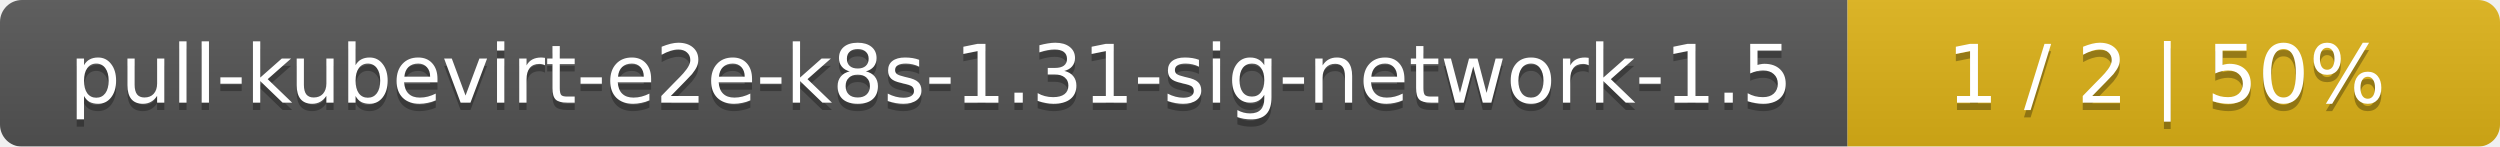
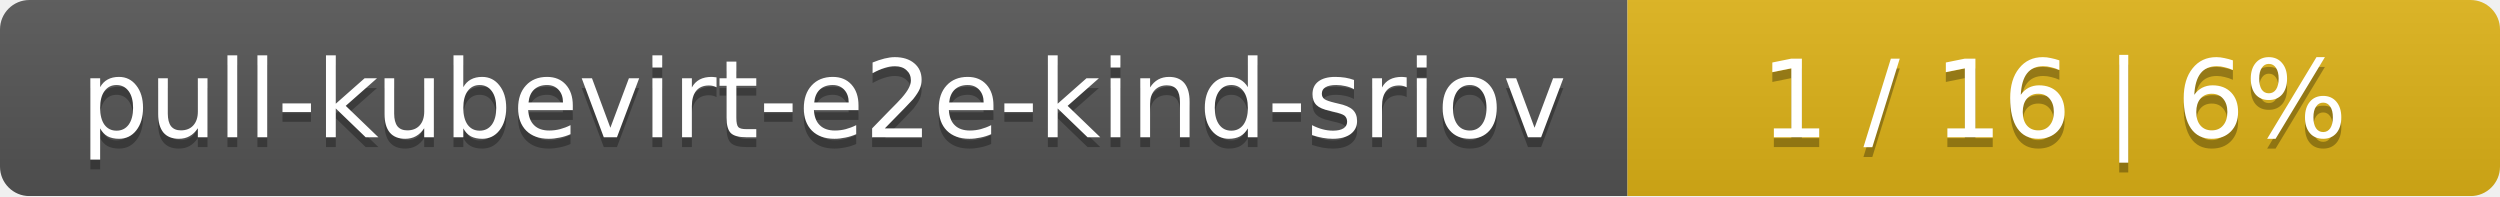
- <svg xmlns="http://www.w3.org/2000/svg" width="341" height="20">
+ <svg xmlns="http://www.w3.org/2000/svg" width="255" height="20">
  <linearGradient id="smooth" x2="0" y2="100%">
    <stop offset="0" stop-color="#bbb" stop-opacity=".1" />
    <stop offset="1" stop-opacity=".1" />
  </linearGradient>
  <mask id="round">
-     <rect width="341" height="20" rx="3" fill="#fff" />
+     <rect width="255" height="20" rx="3" fill="#fff" />
  </mask>
  <g mask="url(#round)">
-     <rect width="252" height="20" fill="#555" />
-     <rect x="252" width="89" height="20" fill="#dfb317" />
-     <rect width="341" height="20" fill="url(#smooth)" />
+     <rect width="166" height="20" fill="#555" />
+     <rect x="166" width="89" height="20" fill="#dfb317" />
+     <rect width="255" height="20" fill="url(#smooth)" />
  </g>
  <g fill="#fff" text-anchor="middle" font-family="DejaVu Sans,Verdana,Geneva,sans-serif" font-size="11">
-     <text x="127" y="15" fill="#010101" fill-opacity=".3">pull-kubevirt-e2e-k8s-1.31-sig-network-1.5</text>
-     <text x="127" y="14">pull-kubevirt-e2e-k8s-1.31-sig-network-1.5</text>
-     <text x="295.5" y="15" fill="#010101" fill-opacity=".3">1 / 2    |    50%</text>
-     <text x="295.5" y="14">1 / 2    |    50%</text>
+     <text x="84" y="15" fill="#010101" fill-opacity=".3">pull-kubevirt-e2e-kind-sriov</text>
+     <text x="84" y="14">pull-kubevirt-e2e-kind-sriov</text>
+     <text x="209.5" y="15" fill="#010101" fill-opacity=".3">1 / 16    |    6%</text>
+     <text x="209.5" y="14">1 / 16    |    6%</text>
  </g>
</svg>
